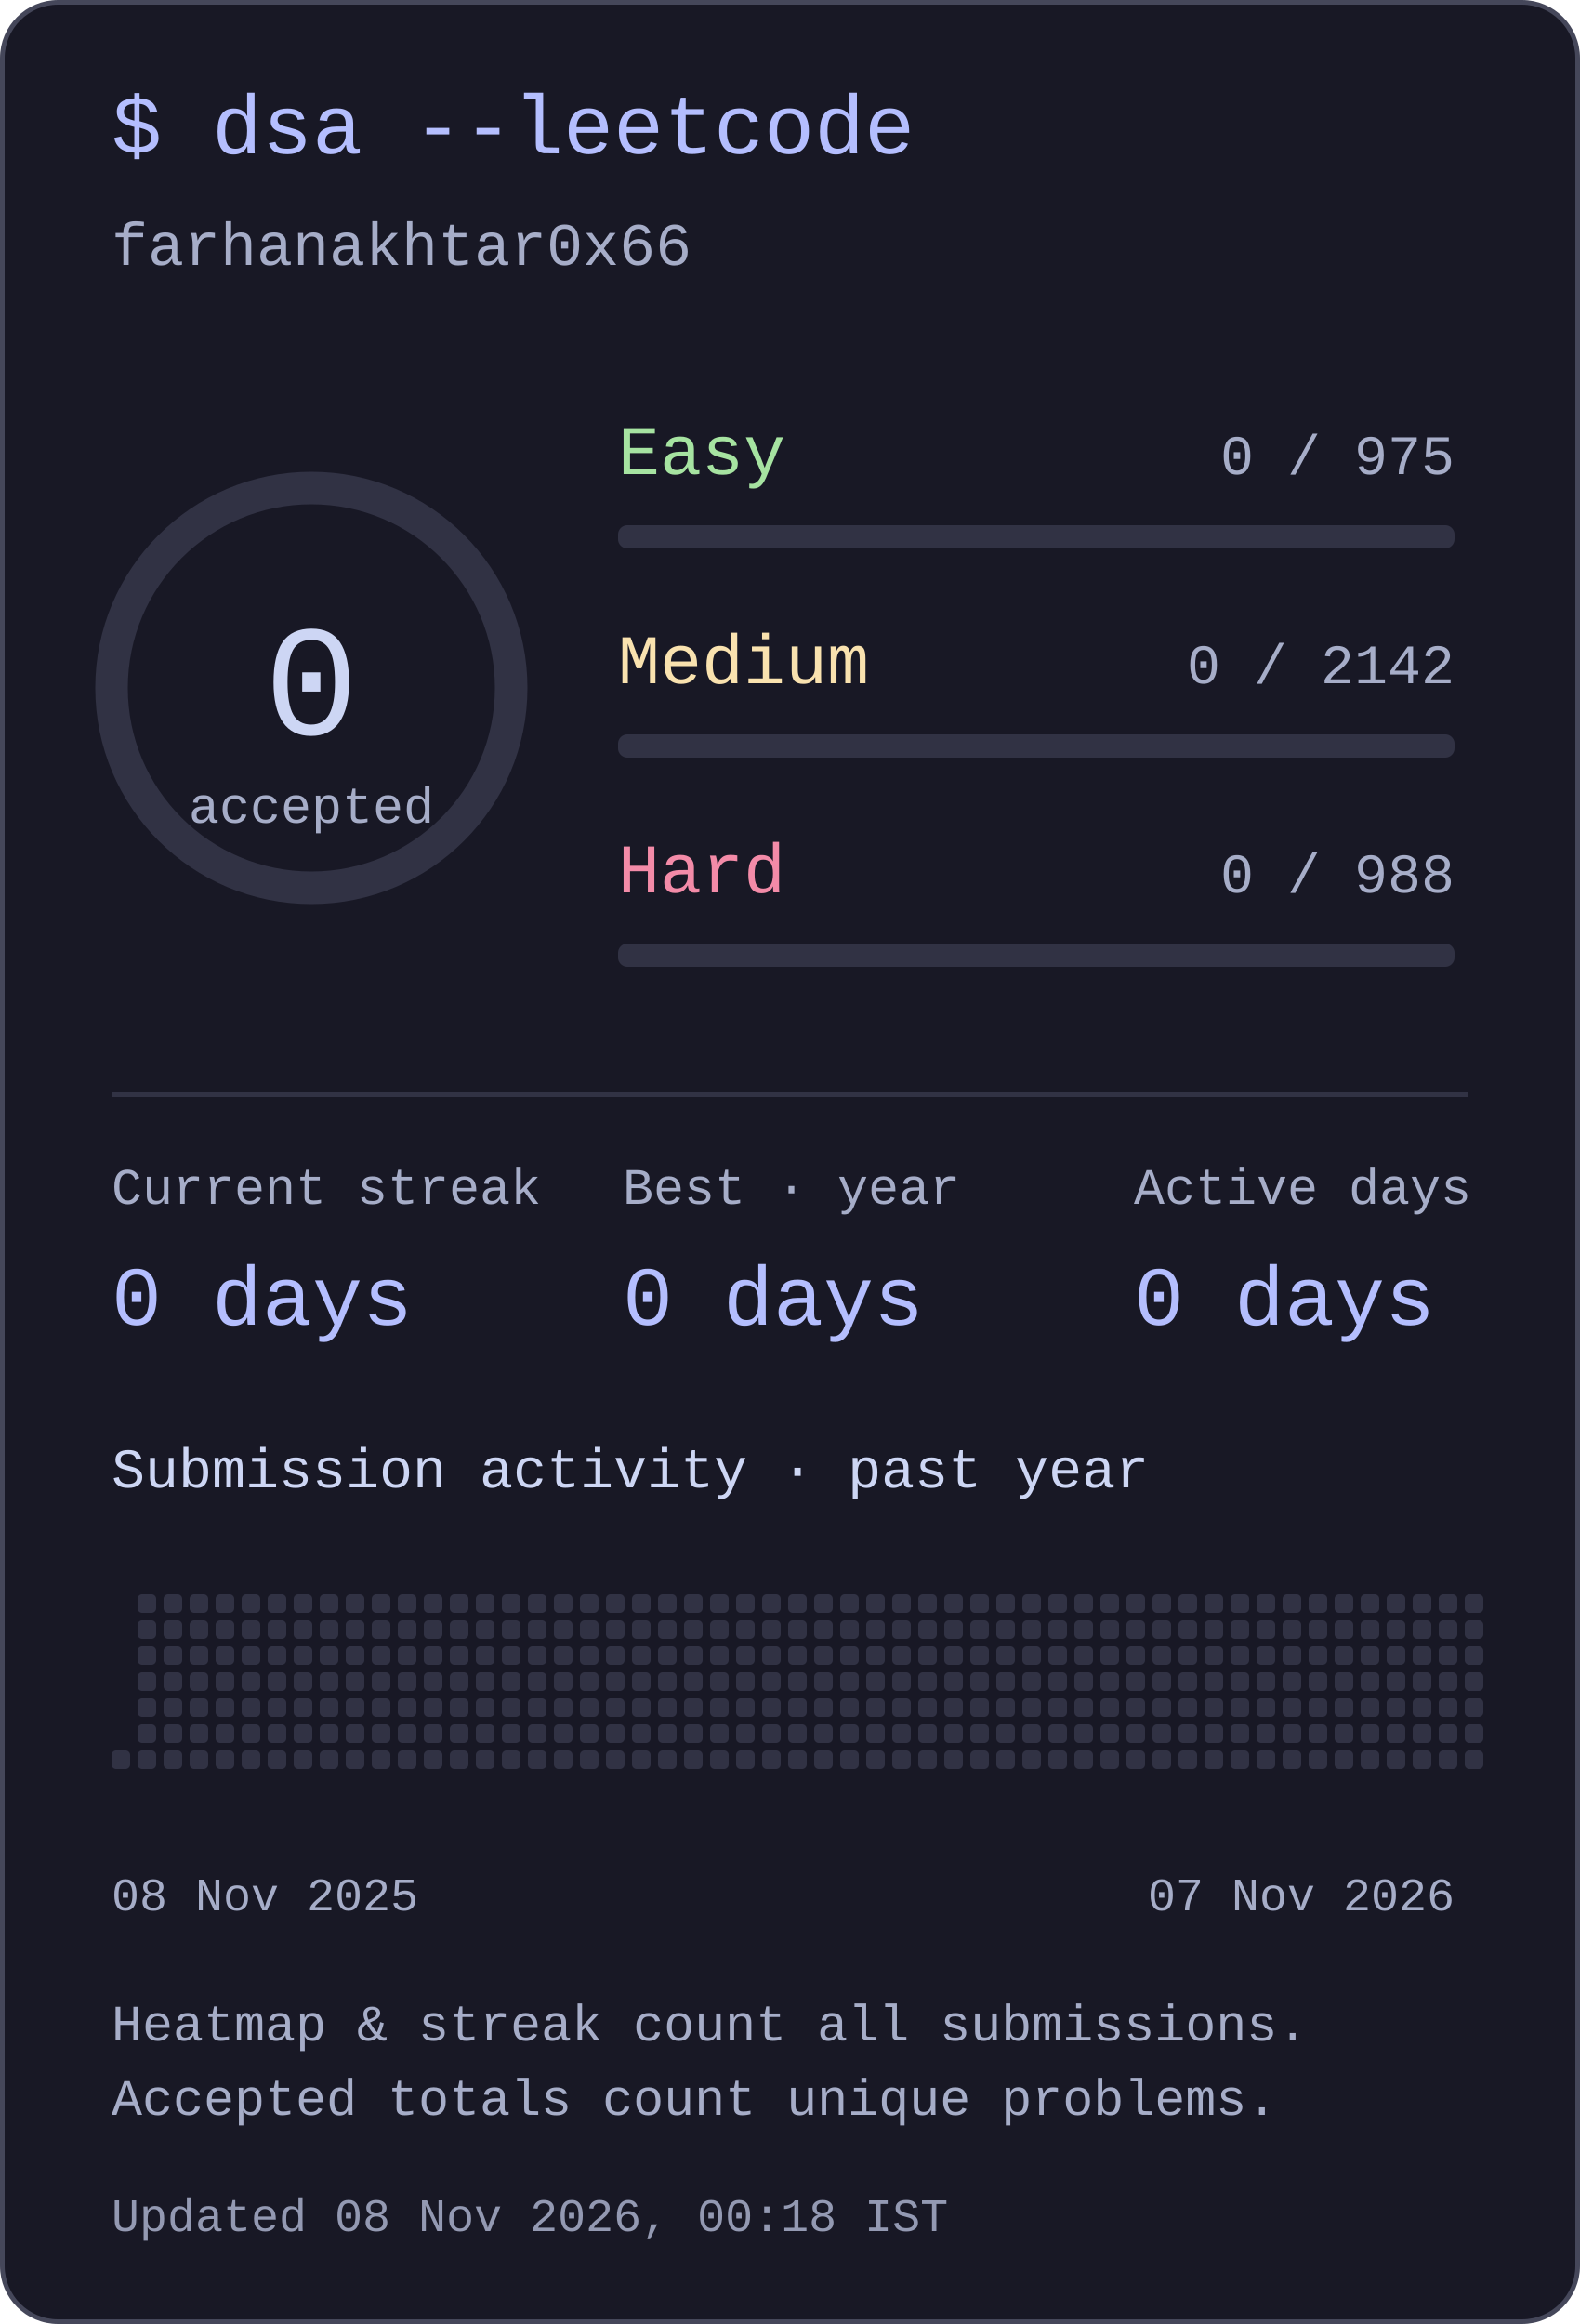
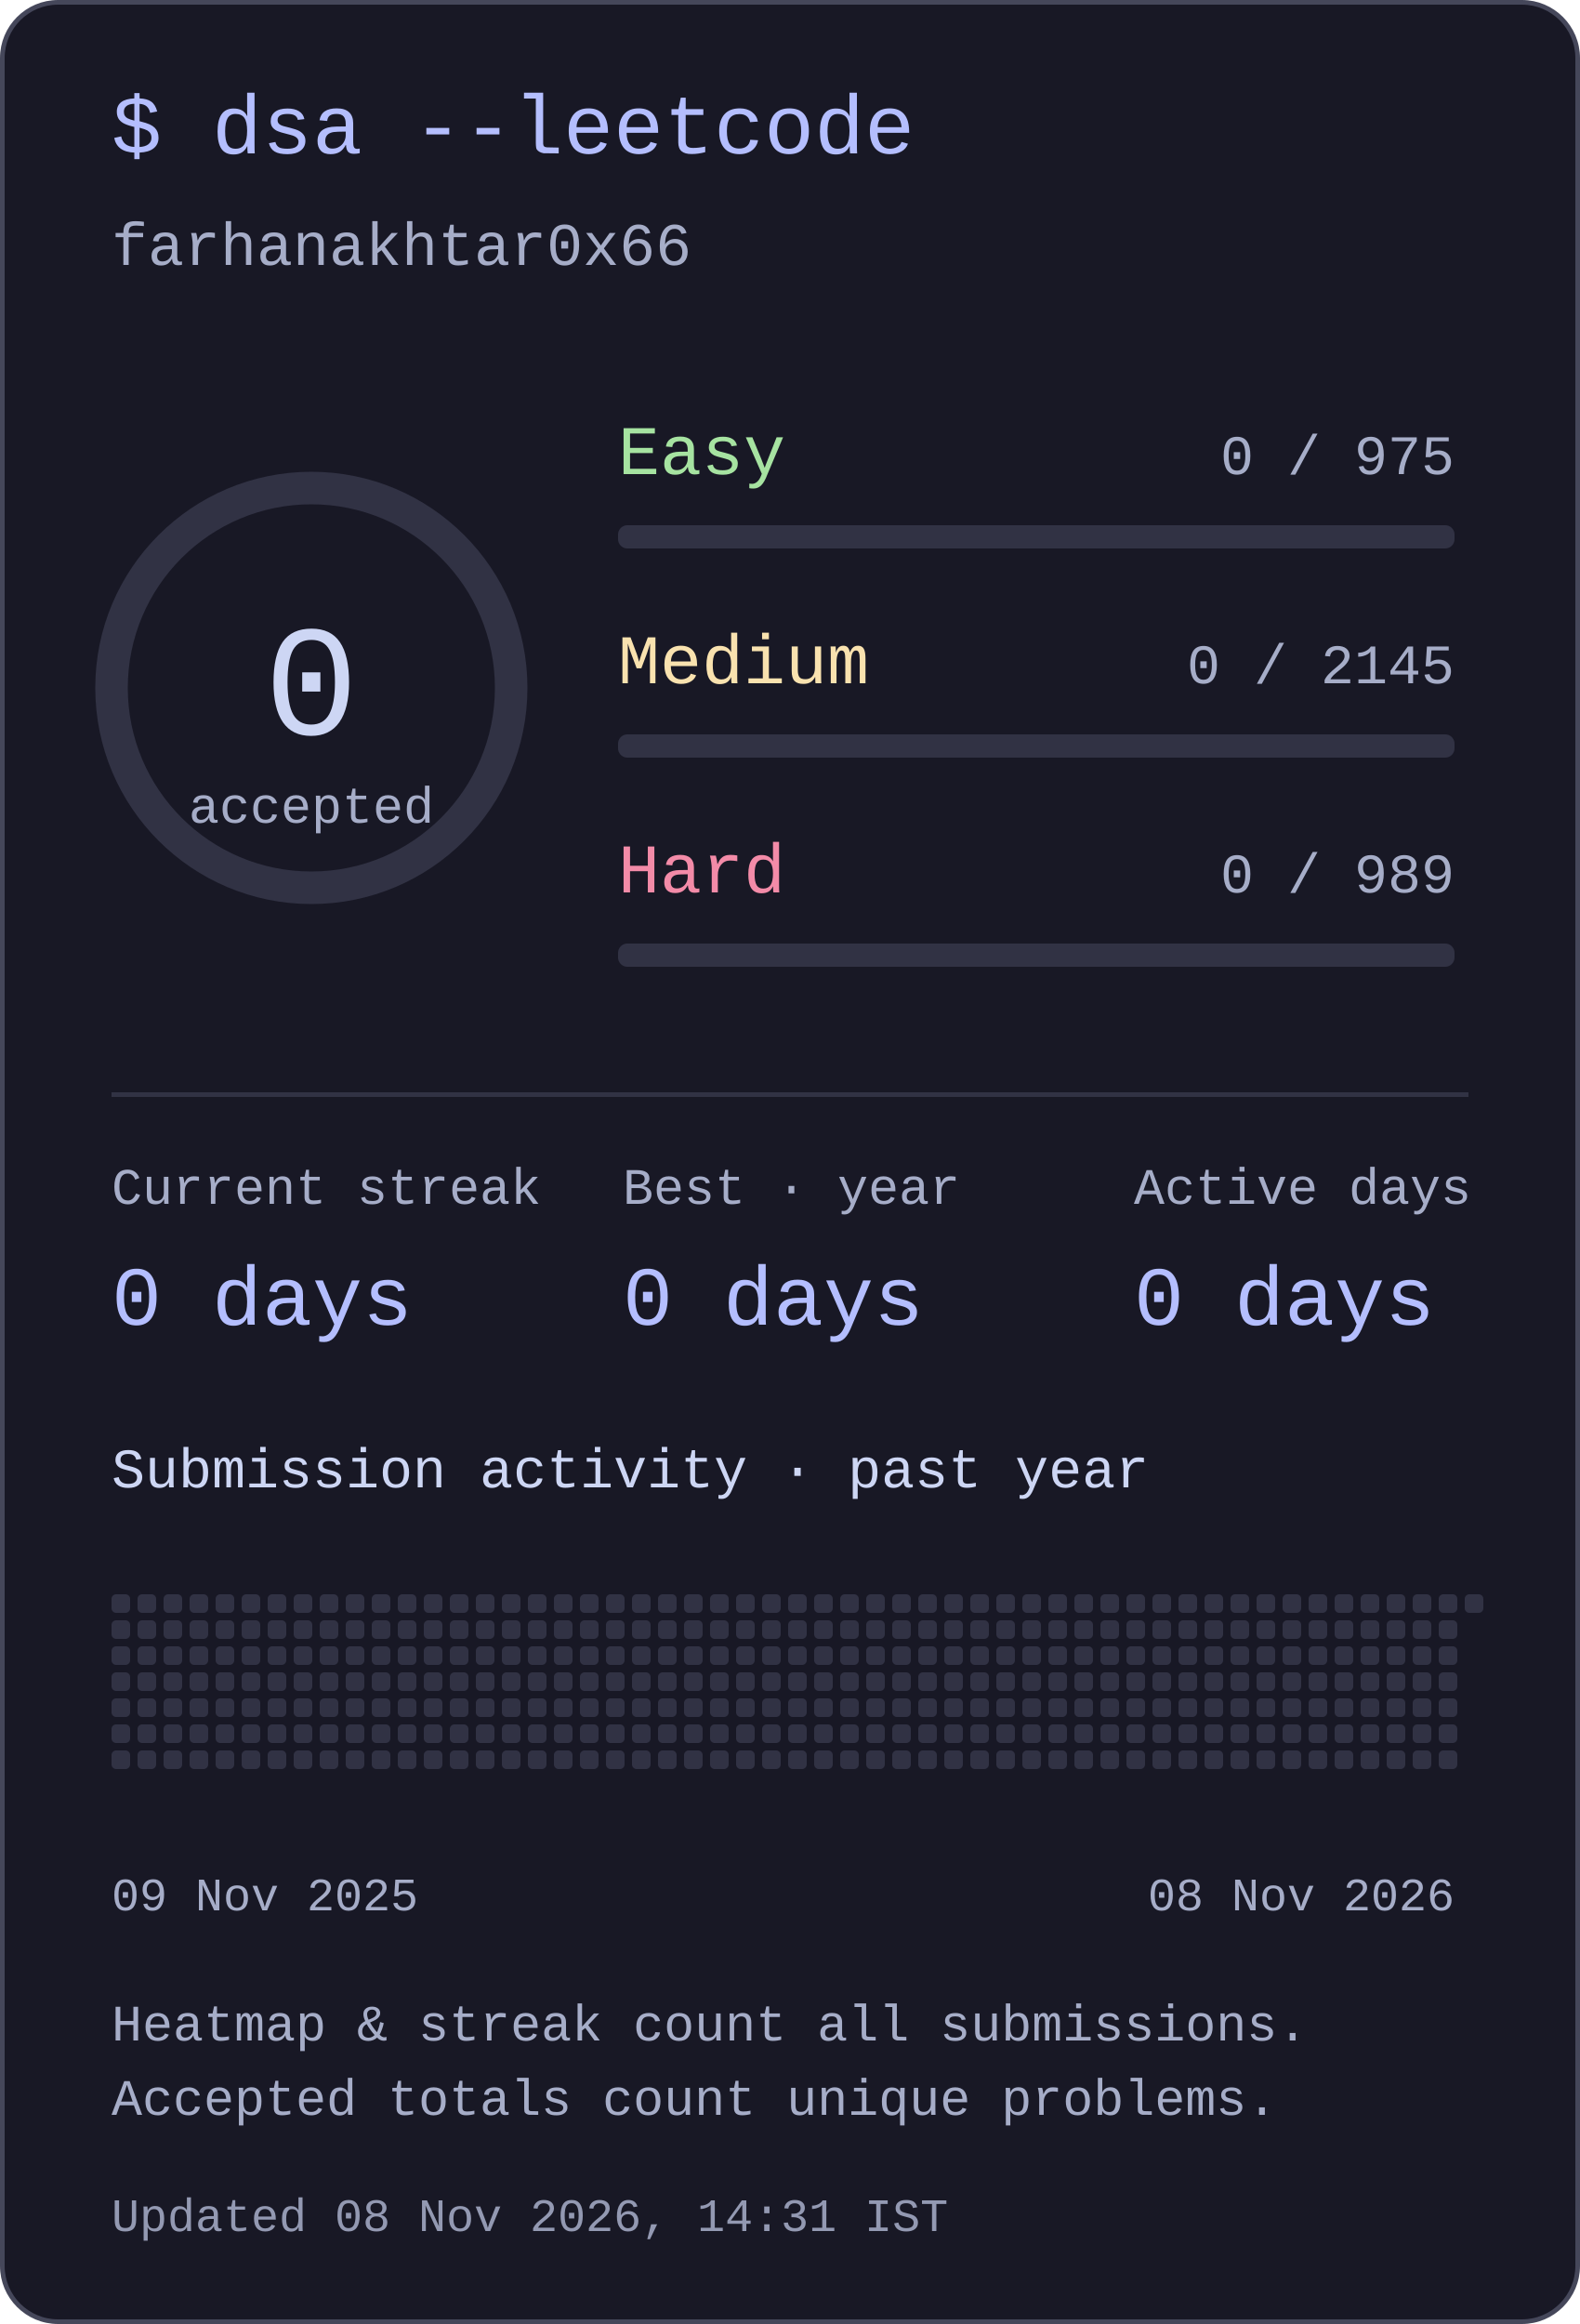
<svg xmlns="http://www.w3.org/2000/svg" width="340" height="500" viewBox="0 0 340 500" role="img" aria-labelledby="title desc">
  <style>text{font-family:ui-monospace,"SFMono-Regular",Consolas,"Liberation Mono",monospace;fill:#cdd6f4}</style>
  <rect x=".5" y=".5" width="339" height="499" rx="12" fill="#181825" stroke="#45475a" />
  <text x="24" y="33" font-size="18" text-anchor="start" style="fill:#b4befe">$ dsa --leetcode</text>
  <text x="24" y="57" font-size="13" text-anchor="start" style="fill:#a6adc8">farhanakhtar0x66</text>
  <circle cx="67" cy="148" r="43" fill="none" stroke="#313244" stroke-width="7" />
  <text x="67" y="158" font-size="34" text-anchor="middle" style="fill:#cdd6f4">0</text>
  <text x="67" y="177" font-size="11" text-anchor="middle" style="fill:#a6adc8">accepted</text>
  <text x="133" y="102" font-size="15" text-anchor="start" style="fill:#a6e3a1">Easy</text>
  <text x="313" y="102" font-size="12" text-anchor="end" style="fill:#a6adc8">0 / 975</text>
  <rect x="133" y="113" width="180" height="5" rx="2" fill="#313244" />
  <text x="133" y="147" font-size="15" text-anchor="start" style="fill:#f9e2af">Medium</text>
-   <text x="313" y="147" font-size="12" text-anchor="end" style="fill:#a6adc8">0 / 2142</text>
+   <text x="313" y="147" font-size="12" text-anchor="end" style="fill:#a6adc8">0 / 2145</text>
  <rect x="133" y="158" width="180" height="5" rx="2" fill="#313244" />
  <text x="133" y="192" font-size="15" text-anchor="start" style="fill:#f38ba8">Hard</text>
-   <text x="313" y="192" font-size="12" text-anchor="end" style="fill:#a6adc8">0 / 988</text>
+   <text x="313" y="192" font-size="12" text-anchor="end" style="fill:#a6adc8">0 / 989</text>
  <rect x="133" y="203" width="180" height="5" rx="2" fill="#313244" />
  <rect x="24" y="235" width="292" height="1" rx="0" fill="#313244" />
  <text x="24" y="259" font-size="11" text-anchor="start" style="fill:#a6adc8">Current streak</text>
  <text x="24" y="285" font-size="18" text-anchor="start" style="fill:#b4befe">0 days</text>
  <text x="134" y="259" font-size="11" text-anchor="start" style="fill:#a6adc8">Best · year</text>
  <text x="134" y="285" font-size="18" text-anchor="start" style="fill:#b4befe">0 days</text>
  <text x="244" y="259" font-size="11" text-anchor="start" style="fill:#a6adc8">Active days</text>
  <text x="244" y="285" font-size="18" text-anchor="start" style="fill:#b4befe">0 days</text>
  <text x="24" y="320" font-size="12" text-anchor="start" style="fill:#cdd6f4">Submission activity · past year</text>
+   <rect x="24" y="343" width="4" height="4" rx="1" fill="#313244" />
+   <rect x="24" y="348.6" width="4" height="4" rx="1" fill="#313244" />
+   <rect x="24" y="354.2" width="4" height="4" rx="1" fill="#313244" />
+   <rect x="24" y="359.8" width="4" height="4" rx="1" fill="#313244" />
+   <rect x="24" y="365.4" width="4" height="4" rx="1" fill="#313244" />
+   <rect x="24" y="371" width="4" height="4" rx="1" fill="#313244" />
  <rect x="24" y="376.6" width="4" height="4" rx="1" fill="#313244" />
  <rect x="29.6" y="343" width="4" height="4" rx="1" fill="#313244" />
  <rect x="29.6" y="348.6" width="4" height="4" rx="1" fill="#313244" />
  <rect x="29.6" y="354.2" width="4" height="4" rx="1" fill="#313244" />
  <rect x="29.6" y="359.8" width="4" height="4" rx="1" fill="#313244" />
  <rect x="29.6" y="365.4" width="4" height="4" rx="1" fill="#313244" />
  <rect x="29.6" y="371" width="4" height="4" rx="1" fill="#313244" />
  <rect x="29.6" y="376.6" width="4" height="4" rx="1" fill="#313244" />
  <rect x="35.2" y="343" width="4" height="4" rx="1" fill="#313244" />
  <rect x="35.2" y="348.6" width="4" height="4" rx="1" fill="#313244" />
  <rect x="35.2" y="354.2" width="4" height="4" rx="1" fill="#313244" />
  <rect x="35.2" y="359.8" width="4" height="4" rx="1" fill="#313244" />
  <rect x="35.2" y="365.4" width="4" height="4" rx="1" fill="#313244" />
  <rect x="35.2" y="371" width="4" height="4" rx="1" fill="#313244" />
  <rect x="35.2" y="376.6" width="4" height="4" rx="1" fill="#313244" />
  <rect x="40.8" y="343" width="4" height="4" rx="1" fill="#313244" />
  <rect x="40.8" y="348.6" width="4" height="4" rx="1" fill="#313244" />
  <rect x="40.8" y="354.2" width="4" height="4" rx="1" fill="#313244" />
  <rect x="40.8" y="359.8" width="4" height="4" rx="1" fill="#313244" />
  <rect x="40.8" y="365.4" width="4" height="4" rx="1" fill="#313244" />
  <rect x="40.8" y="371" width="4" height="4" rx="1" fill="#313244" />
  <rect x="40.8" y="376.6" width="4" height="4" rx="1" fill="#313244" />
  <rect x="46.4" y="343" width="4" height="4" rx="1" fill="#313244" />
  <rect x="46.4" y="348.6" width="4" height="4" rx="1" fill="#313244" />
  <rect x="46.4" y="354.2" width="4" height="4" rx="1" fill="#313244" />
  <rect x="46.4" y="359.8" width="4" height="4" rx="1" fill="#313244" />
  <rect x="46.4" y="365.4" width="4" height="4" rx="1" fill="#313244" />
  <rect x="46.4" y="371" width="4" height="4" rx="1" fill="#313244" />
  <rect x="46.4" y="376.6" width="4" height="4" rx="1" fill="#313244" />
  <rect x="52" y="343" width="4" height="4" rx="1" fill="#313244" />
  <rect x="52" y="348.6" width="4" height="4" rx="1" fill="#313244" />
  <rect x="52" y="354.2" width="4" height="4" rx="1" fill="#313244" />
  <rect x="52" y="359.8" width="4" height="4" rx="1" fill="#313244" />
  <rect x="52" y="365.4" width="4" height="4" rx="1" fill="#313244" />
  <rect x="52" y="371" width="4" height="4" rx="1" fill="#313244" />
  <rect x="52" y="376.6" width="4" height="4" rx="1" fill="#313244" />
  <rect x="57.6" y="343" width="4" height="4" rx="1" fill="#313244" />
  <rect x="57.6" y="348.6" width="4" height="4" rx="1" fill="#313244" />
  <rect x="57.6" y="354.2" width="4" height="4" rx="1" fill="#313244" />
  <rect x="57.6" y="359.8" width="4" height="4" rx="1" fill="#313244" />
  <rect x="57.6" y="365.4" width="4" height="4" rx="1" fill="#313244" />
  <rect x="57.6" y="371" width="4" height="4" rx="1" fill="#313244" />
  <rect x="57.6" y="376.6" width="4" height="4" rx="1" fill="#313244" />
  <rect x="63.2" y="343" width="4" height="4" rx="1" fill="#313244" />
  <rect x="63.2" y="348.6" width="4" height="4" rx="1" fill="#313244" />
  <rect x="63.2" y="354.2" width="4" height="4" rx="1" fill="#313244" />
  <rect x="63.2" y="359.8" width="4" height="4" rx="1" fill="#313244" />
  <rect x="63.2" y="365.4" width="4" height="4" rx="1" fill="#313244" />
  <rect x="63.2" y="371" width="4" height="4" rx="1" fill="#313244" />
  <rect x="63.2" y="376.6" width="4" height="4" rx="1" fill="#313244" />
  <rect x="68.8" y="343" width="4" height="4" rx="1" fill="#313244" />
  <rect x="68.8" y="348.6" width="4" height="4" rx="1" fill="#313244" />
  <rect x="68.8" y="354.2" width="4" height="4" rx="1" fill="#313244" />
  <rect x="68.8" y="359.8" width="4" height="4" rx="1" fill="#313244" />
  <rect x="68.8" y="365.4" width="4" height="4" rx="1" fill="#313244" />
  <rect x="68.8" y="371" width="4" height="4" rx="1" fill="#313244" />
  <rect x="68.8" y="376.6" width="4" height="4" rx="1" fill="#313244" />
  <rect x="74.4" y="343" width="4" height="4" rx="1" fill="#313244" />
  <rect x="74.4" y="348.6" width="4" height="4" rx="1" fill="#313244" />
  <rect x="74.4" y="354.2" width="4" height="4" rx="1" fill="#313244" />
  <rect x="74.4" y="359.8" width="4" height="4" rx="1" fill="#313244" />
  <rect x="74.4" y="365.4" width="4" height="4" rx="1" fill="#313244" />
  <rect x="74.4" y="371" width="4" height="4" rx="1" fill="#313244" />
  <rect x="74.4" y="376.6" width="4" height="4" rx="1" fill="#313244" />
  <rect x="80" y="343" width="4" height="4" rx="1" fill="#313244" />
  <rect x="80" y="348.6" width="4" height="4" rx="1" fill="#313244" />
  <rect x="80" y="354.2" width="4" height="4" rx="1" fill="#313244" />
  <rect x="80" y="359.8" width="4" height="4" rx="1" fill="#313244" />
  <rect x="80" y="365.4" width="4" height="4" rx="1" fill="#313244" />
  <rect x="80" y="371" width="4" height="4" rx="1" fill="#313244" />
  <rect x="80" y="376.6" width="4" height="4" rx="1" fill="#313244" />
  <rect x="85.6" y="343" width="4" height="4" rx="1" fill="#313244" />
  <rect x="85.6" y="348.6" width="4" height="4" rx="1" fill="#313244" />
  <rect x="85.6" y="354.2" width="4" height="4" rx="1" fill="#313244" />
  <rect x="85.6" y="359.8" width="4" height="4" rx="1" fill="#313244" />
  <rect x="85.6" y="365.4" width="4" height="4" rx="1" fill="#313244" />
  <rect x="85.6" y="371" width="4" height="4" rx="1" fill="#313244" />
  <rect x="85.6" y="376.6" width="4" height="4" rx="1" fill="#313244" />
  <rect x="91.2" y="343" width="4" height="4" rx="1" fill="#313244" />
  <rect x="91.2" y="348.6" width="4" height="4" rx="1" fill="#313244" />
  <rect x="91.2" y="354.2" width="4" height="4" rx="1" fill="#313244" />
  <rect x="91.2" y="359.8" width="4" height="4" rx="1" fill="#313244" />
  <rect x="91.2" y="365.4" width="4" height="4" rx="1" fill="#313244" />
  <rect x="91.2" y="371" width="4" height="4" rx="1" fill="#313244" />
  <rect x="91.2" y="376.6" width="4" height="4" rx="1" fill="#313244" />
  <rect x="96.8" y="343" width="4" height="4" rx="1" fill="#313244" />
  <rect x="96.8" y="348.6" width="4" height="4" rx="1" fill="#313244" />
  <rect x="96.8" y="354.2" width="4" height="4" rx="1" fill="#313244" />
  <rect x="96.8" y="359.8" width="4" height="4" rx="1" fill="#313244" />
  <rect x="96.8" y="365.4" width="4" height="4" rx="1" fill="#313244" />
  <rect x="96.8" y="371" width="4" height="4" rx="1" fill="#313244" />
  <rect x="96.8" y="376.6" width="4" height="4" rx="1" fill="#313244" />
  <rect x="102.4" y="343" width="4" height="4" rx="1" fill="#313244" />
  <rect x="102.4" y="348.6" width="4" height="4" rx="1" fill="#313244" />
  <rect x="102.4" y="354.2" width="4" height="4" rx="1" fill="#313244" />
  <rect x="102.4" y="359.8" width="4" height="4" rx="1" fill="#313244" />
  <rect x="102.4" y="365.4" width="4" height="4" rx="1" fill="#313244" />
  <rect x="102.4" y="371" width="4" height="4" rx="1" fill="#313244" />
  <rect x="102.4" y="376.6" width="4" height="4" rx="1" fill="#313244" />
  <rect x="108" y="343" width="4" height="4" rx="1" fill="#313244" />
  <rect x="108" y="348.6" width="4" height="4" rx="1" fill="#313244" />
  <rect x="108" y="354.2" width="4" height="4" rx="1" fill="#313244" />
  <rect x="108" y="359.8" width="4" height="4" rx="1" fill="#313244" />
  <rect x="108" y="365.4" width="4" height="4" rx="1" fill="#313244" />
  <rect x="108" y="371" width="4" height="4" rx="1" fill="#313244" />
  <rect x="108" y="376.6" width="4" height="4" rx="1" fill="#313244" />
  <rect x="113.6" y="343" width="4" height="4" rx="1" fill="#313244" />
  <rect x="113.6" y="348.6" width="4" height="4" rx="1" fill="#313244" />
  <rect x="113.6" y="354.2" width="4" height="4" rx="1" fill="#313244" />
  <rect x="113.6" y="359.8" width="4" height="4" rx="1" fill="#313244" />
  <rect x="113.6" y="365.4" width="4" height="4" rx="1" fill="#313244" />
  <rect x="113.6" y="371" width="4" height="4" rx="1" fill="#313244" />
  <rect x="113.6" y="376.6" width="4" height="4" rx="1" fill="#313244" />
  <rect x="119.2" y="343" width="4" height="4" rx="1" fill="#313244" />
  <rect x="119.2" y="348.6" width="4" height="4" rx="1" fill="#313244" />
  <rect x="119.2" y="354.2" width="4" height="4" rx="1" fill="#313244" />
  <rect x="119.2" y="359.8" width="4" height="4" rx="1" fill="#313244" />
  <rect x="119.2" y="365.4" width="4" height="4" rx="1" fill="#313244" />
  <rect x="119.2" y="371" width="4" height="4" rx="1" fill="#313244" />
  <rect x="119.2" y="376.6" width="4" height="4" rx="1" fill="#313244" />
  <rect x="124.8" y="343" width="4" height="4" rx="1" fill="#313244" />
  <rect x="124.8" y="348.6" width="4" height="4" rx="1" fill="#313244" />
  <rect x="124.8" y="354.2" width="4" height="4" rx="1" fill="#313244" />
  <rect x="124.8" y="359.8" width="4" height="4" rx="1" fill="#313244" />
  <rect x="124.8" y="365.4" width="4" height="4" rx="1" fill="#313244" />
  <rect x="124.8" y="371" width="4" height="4" rx="1" fill="#313244" />
  <rect x="124.8" y="376.6" width="4" height="4" rx="1" fill="#313244" />
  <rect x="130.4" y="343" width="4" height="4" rx="1" fill="#313244" />
  <rect x="130.4" y="348.6" width="4" height="4" rx="1" fill="#313244" />
  <rect x="130.4" y="354.2" width="4" height="4" rx="1" fill="#313244" />
  <rect x="130.4" y="359.8" width="4" height="4" rx="1" fill="#313244" />
  <rect x="130.4" y="365.4" width="4" height="4" rx="1" fill="#313244" />
  <rect x="130.4" y="371" width="4" height="4" rx="1" fill="#313244" />
  <rect x="130.4" y="376.6" width="4" height="4" rx="1" fill="#313244" />
  <rect x="136" y="343" width="4" height="4" rx="1" fill="#313244" />
  <rect x="136" y="348.6" width="4" height="4" rx="1" fill="#313244" />
  <rect x="136" y="354.2" width="4" height="4" rx="1" fill="#313244" />
  <rect x="136" y="359.8" width="4" height="4" rx="1" fill="#313244" />
  <rect x="136" y="365.4" width="4" height="4" rx="1" fill="#313244" />
  <rect x="136" y="371" width="4" height="4" rx="1" fill="#313244" />
  <rect x="136" y="376.6" width="4" height="4" rx="1" fill="#313244" />
  <rect x="141.6" y="343" width="4" height="4" rx="1" fill="#313244" />
  <rect x="141.6" y="348.6" width="4" height="4" rx="1" fill="#313244" />
  <rect x="141.6" y="354.2" width="4" height="4" rx="1" fill="#313244" />
  <rect x="141.6" y="359.8" width="4" height="4" rx="1" fill="#313244" />
  <rect x="141.6" y="365.4" width="4" height="4" rx="1" fill="#313244" />
  <rect x="141.6" y="371" width="4" height="4" rx="1" fill="#313244" />
  <rect x="141.6" y="376.6" width="4" height="4" rx="1" fill="#313244" />
  <rect x="147.2" y="343" width="4" height="4" rx="1" fill="#313244" />
  <rect x="147.2" y="348.6" width="4" height="4" rx="1" fill="#313244" />
  <rect x="147.2" y="354.2" width="4" height="4" rx="1" fill="#313244" />
  <rect x="147.2" y="359.8" width="4" height="4" rx="1" fill="#313244" />
  <rect x="147.2" y="365.4" width="4" height="4" rx="1" fill="#313244" />
  <rect x="147.2" y="371" width="4" height="4" rx="1" fill="#313244" />
  <rect x="147.2" y="376.6" width="4" height="4" rx="1" fill="#313244" />
  <rect x="152.8" y="343" width="4" height="4" rx="1" fill="#313244" />
  <rect x="152.8" y="348.6" width="4" height="4" rx="1" fill="#313244" />
  <rect x="152.8" y="354.2" width="4" height="4" rx="1" fill="#313244" />
  <rect x="152.8" y="359.8" width="4" height="4" rx="1" fill="#313244" />
  <rect x="152.8" y="365.4" width="4" height="4" rx="1" fill="#313244" />
  <rect x="152.8" y="371" width="4" height="4" rx="1" fill="#313244" />
  <rect x="152.8" y="376.6" width="4" height="4" rx="1" fill="#313244" />
  <rect x="158.4" y="343" width="4" height="4" rx="1" fill="#313244" />
  <rect x="158.4" y="348.6" width="4" height="4" rx="1" fill="#313244" />
  <rect x="158.4" y="354.2" width="4" height="4" rx="1" fill="#313244" />
  <rect x="158.4" y="359.8" width="4" height="4" rx="1" fill="#313244" />
  <rect x="158.4" y="365.4" width="4" height="4" rx="1" fill="#313244" />
  <rect x="158.4" y="371" width="4" height="4" rx="1" fill="#313244" />
  <rect x="158.4" y="376.6" width="4" height="4" rx="1" fill="#313244" />
  <rect x="164" y="343" width="4" height="4" rx="1" fill="#313244" />
  <rect x="164" y="348.6" width="4" height="4" rx="1" fill="#313244" />
  <rect x="164" y="354.2" width="4" height="4" rx="1" fill="#313244" />
  <rect x="164" y="359.8" width="4" height="4" rx="1" fill="#313244" />
  <rect x="164" y="365.4" width="4" height="4" rx="1" fill="#313244" />
  <rect x="164" y="371" width="4" height="4" rx="1" fill="#313244" />
  <rect x="164" y="376.6" width="4" height="4" rx="1" fill="#313244" />
  <rect x="169.6" y="343" width="4" height="4" rx="1" fill="#313244" />
  <rect x="169.6" y="348.6" width="4" height="4" rx="1" fill="#313244" />
  <rect x="169.6" y="354.2" width="4" height="4" rx="1" fill="#313244" />
  <rect x="169.6" y="359.8" width="4" height="4" rx="1" fill="#313244" />
  <rect x="169.6" y="365.4" width="4" height="4" rx="1" fill="#313244" />
  <rect x="169.6" y="371" width="4" height="4" rx="1" fill="#313244" />
  <rect x="169.6" y="376.6" width="4" height="4" rx="1" fill="#313244" />
  <rect x="175.2" y="343" width="4" height="4" rx="1" fill="#313244" />
  <rect x="175.2" y="348.6" width="4" height="4" rx="1" fill="#313244" />
  <rect x="175.2" y="354.2" width="4" height="4" rx="1" fill="#313244" />
  <rect x="175.2" y="359.8" width="4" height="4" rx="1" fill="#313244" />
  <rect x="175.2" y="365.4" width="4" height="4" rx="1" fill="#313244" />
  <rect x="175.2" y="371" width="4" height="4" rx="1" fill="#313244" />
  <rect x="175.2" y="376.6" width="4" height="4" rx="1" fill="#313244" />
  <rect x="180.8" y="343" width="4" height="4" rx="1" fill="#313244" />
  <rect x="180.8" y="348.6" width="4" height="4" rx="1" fill="#313244" />
  <rect x="180.8" y="354.2" width="4" height="4" rx="1" fill="#313244" />
  <rect x="180.8" y="359.8" width="4" height="4" rx="1" fill="#313244" />
  <rect x="180.8" y="365.4" width="4" height="4" rx="1" fill="#313244" />
  <rect x="180.8" y="371" width="4" height="4" rx="1" fill="#313244" />
  <rect x="180.8" y="376.6" width="4" height="4" rx="1" fill="#313244" />
  <rect x="186.4" y="343" width="4" height="4" rx="1" fill="#313244" />
  <rect x="186.4" y="348.6" width="4" height="4" rx="1" fill="#313244" />
  <rect x="186.4" y="354.2" width="4" height="4" rx="1" fill="#313244" />
  <rect x="186.4" y="359.8" width="4" height="4" rx="1" fill="#313244" />
  <rect x="186.4" y="365.4" width="4" height="4" rx="1" fill="#313244" />
  <rect x="186.4" y="371" width="4" height="4" rx="1" fill="#313244" />
  <rect x="186.4" y="376.6" width="4" height="4" rx="1" fill="#313244" />
  <rect x="192" y="343" width="4" height="4" rx="1" fill="#313244" />
  <rect x="192" y="348.6" width="4" height="4" rx="1" fill="#313244" />
  <rect x="192" y="354.2" width="4" height="4" rx="1" fill="#313244" />
  <rect x="192" y="359.8" width="4" height="4" rx="1" fill="#313244" />
  <rect x="192" y="365.4" width="4" height="4" rx="1" fill="#313244" />
  <rect x="192" y="371" width="4" height="4" rx="1" fill="#313244" />
  <rect x="192" y="376.6" width="4" height="4" rx="1" fill="#313244" />
  <rect x="197.6" y="343" width="4" height="4" rx="1" fill="#313244" />
  <rect x="197.6" y="348.6" width="4" height="4" rx="1" fill="#313244" />
  <rect x="197.6" y="354.2" width="4" height="4" rx="1" fill="#313244" />
  <rect x="197.6" y="359.8" width="4" height="4" rx="1" fill="#313244" />
  <rect x="197.6" y="365.4" width="4" height="4" rx="1" fill="#313244" />
  <rect x="197.6" y="371" width="4" height="4" rx="1" fill="#313244" />
  <rect x="197.6" y="376.6" width="4" height="4" rx="1" fill="#313244" />
  <rect x="203.2" y="343" width="4" height="4" rx="1" fill="#313244" />
  <rect x="203.2" y="348.6" width="4" height="4" rx="1" fill="#313244" />
  <rect x="203.2" y="354.2" width="4" height="4" rx="1" fill="#313244" />
  <rect x="203.2" y="359.8" width="4" height="4" rx="1" fill="#313244" />
  <rect x="203.2" y="365.4" width="4" height="4" rx="1" fill="#313244" />
  <rect x="203.2" y="371" width="4" height="4" rx="1" fill="#313244" />
  <rect x="203.2" y="376.6" width="4" height="4" rx="1" fill="#313244" />
  <rect x="208.8" y="343" width="4" height="4" rx="1" fill="#313244" />
  <rect x="208.8" y="348.6" width="4" height="4" rx="1" fill="#313244" />
  <rect x="208.8" y="354.2" width="4" height="4" rx="1" fill="#313244" />
  <rect x="208.8" y="359.8" width="4" height="4" rx="1" fill="#313244" />
  <rect x="208.8" y="365.4" width="4" height="4" rx="1" fill="#313244" />
  <rect x="208.8" y="371" width="4" height="4" rx="1" fill="#313244" />
  <rect x="208.8" y="376.6" width="4" height="4" rx="1" fill="#313244" />
  <rect x="214.4" y="343" width="4" height="4" rx="1" fill="#313244" />
  <rect x="214.4" y="348.6" width="4" height="4" rx="1" fill="#313244" />
  <rect x="214.4" y="354.2" width="4" height="4" rx="1" fill="#313244" />
  <rect x="214.4" y="359.8" width="4" height="4" rx="1" fill="#313244" />
  <rect x="214.4" y="365.4" width="4" height="4" rx="1" fill="#313244" />
  <rect x="214.4" y="371" width="4" height="4" rx="1" fill="#313244" />
  <rect x="214.4" y="376.6" width="4" height="4" rx="1" fill="#313244" />
  <rect x="220" y="343" width="4" height="4" rx="1" fill="#313244" />
  <rect x="220" y="348.6" width="4" height="4" rx="1" fill="#313244" />
  <rect x="220" y="354.2" width="4" height="4" rx="1" fill="#313244" />
  <rect x="220" y="359.8" width="4" height="4" rx="1" fill="#313244" />
  <rect x="220" y="365.4" width="4" height="4" rx="1" fill="#313244" />
  <rect x="220" y="371" width="4" height="4" rx="1" fill="#313244" />
  <rect x="220" y="376.6" width="4" height="4" rx="1" fill="#313244" />
  <rect x="225.6" y="343" width="4" height="4" rx="1" fill="#313244" />
  <rect x="225.6" y="348.6" width="4" height="4" rx="1" fill="#313244" />
  <rect x="225.6" y="354.2" width="4" height="4" rx="1" fill="#313244" />
  <rect x="225.6" y="359.8" width="4" height="4" rx="1" fill="#313244" />
  <rect x="225.6" y="365.4" width="4" height="4" rx="1" fill="#313244" />
  <rect x="225.6" y="371" width="4" height="4" rx="1" fill="#313244" />
  <rect x="225.6" y="376.6" width="4" height="4" rx="1" fill="#313244" />
  <rect x="231.2" y="343" width="4" height="4" rx="1" fill="#313244" />
  <rect x="231.2" y="348.6" width="4" height="4" rx="1" fill="#313244" />
  <rect x="231.2" y="354.2" width="4" height="4" rx="1" fill="#313244" />
  <rect x="231.2" y="359.8" width="4" height="4" rx="1" fill="#313244" />
  <rect x="231.2" y="365.4" width="4" height="4" rx="1" fill="#313244" />
  <rect x="231.2" y="371" width="4" height="4" rx="1" fill="#313244" />
  <rect x="231.2" y="376.6" width="4" height="4" rx="1" fill="#313244" />
  <rect x="236.8" y="343" width="4" height="4" rx="1" fill="#313244" />
  <rect x="236.8" y="348.6" width="4" height="4" rx="1" fill="#313244" />
  <rect x="236.8" y="354.2" width="4" height="4" rx="1" fill="#313244" />
  <rect x="236.8" y="359.8" width="4" height="4" rx="1" fill="#313244" />
  <rect x="236.8" y="365.4" width="4" height="4" rx="1" fill="#313244" />
  <rect x="236.8" y="371" width="4" height="4" rx="1" fill="#313244" />
  <rect x="236.8" y="376.6" width="4" height="4" rx="1" fill="#313244" />
  <rect x="242.4" y="343" width="4" height="4" rx="1" fill="#313244" />
  <rect x="242.4" y="348.6" width="4" height="4" rx="1" fill="#313244" />
  <rect x="242.4" y="354.2" width="4" height="4" rx="1" fill="#313244" />
  <rect x="242.4" y="359.8" width="4" height="4" rx="1" fill="#313244" />
  <rect x="242.4" y="365.4" width="4" height="4" rx="1" fill="#313244" />
  <rect x="242.4" y="371" width="4" height="4" rx="1" fill="#313244" />
  <rect x="242.4" y="376.6" width="4" height="4" rx="1" fill="#313244" />
  <rect x="248" y="343" width="4" height="4" rx="1" fill="#313244" />
  <rect x="248" y="348.6" width="4" height="4" rx="1" fill="#313244" />
  <rect x="248" y="354.2" width="4" height="4" rx="1" fill="#313244" />
  <rect x="248" y="359.8" width="4" height="4" rx="1" fill="#313244" />
  <rect x="248" y="365.4" width="4" height="4" rx="1" fill="#313244" />
  <rect x="248" y="371" width="4" height="4" rx="1" fill="#313244" />
  <rect x="248" y="376.6" width="4" height="4" rx="1" fill="#313244" />
  <rect x="253.6" y="343" width="4" height="4" rx="1" fill="#313244" />
  <rect x="253.6" y="348.6" width="4" height="4" rx="1" fill="#313244" />
  <rect x="253.6" y="354.2" width="4" height="4" rx="1" fill="#313244" />
  <rect x="253.6" y="359.8" width="4" height="4" rx="1" fill="#313244" />
  <rect x="253.6" y="365.4" width="4" height="4" rx="1" fill="#313244" />
  <rect x="253.6" y="371" width="4" height="4" rx="1" fill="#313244" />
  <rect x="253.6" y="376.6" width="4" height="4" rx="1" fill="#313244" />
  <rect x="259.2" y="343" width="4" height="4" rx="1" fill="#313244" />
  <rect x="259.2" y="348.6" width="4" height="4" rx="1" fill="#313244" />
  <rect x="259.2" y="354.2" width="4" height="4" rx="1" fill="#313244" />
  <rect x="259.2" y="359.8" width="4" height="4" rx="1" fill="#313244" />
  <rect x="259.2" y="365.4" width="4" height="4" rx="1" fill="#313244" />
  <rect x="259.2" y="371" width="4" height="4" rx="1" fill="#313244" />
  <rect x="259.2" y="376.6" width="4" height="4" rx="1" fill="#313244" />
  <rect x="264.8" y="343" width="4" height="4" rx="1" fill="#313244" />
  <rect x="264.8" y="348.6" width="4" height="4" rx="1" fill="#313244" />
  <rect x="264.8" y="354.2" width="4" height="4" rx="1" fill="#313244" />
  <rect x="264.8" y="359.8" width="4" height="4" rx="1" fill="#313244" />
  <rect x="264.8" y="365.4" width="4" height="4" rx="1" fill="#313244" />
  <rect x="264.8" y="371" width="4" height="4" rx="1" fill="#313244" />
  <rect x="264.8" y="376.6" width="4" height="4" rx="1" fill="#313244" />
  <rect x="270.4" y="343" width="4" height="4" rx="1" fill="#313244" />
  <rect x="270.4" y="348.6" width="4" height="4" rx="1" fill="#313244" />
  <rect x="270.4" y="354.2" width="4" height="4" rx="1" fill="#313244" />
  <rect x="270.4" y="359.8" width="4" height="4" rx="1" fill="#313244" />
  <rect x="270.4" y="365.4" width="4" height="4" rx="1" fill="#313244" />
  <rect x="270.4" y="371" width="4" height="4" rx="1" fill="#313244" />
  <rect x="270.4" y="376.6" width="4" height="4" rx="1" fill="#313244" />
  <rect x="276" y="343" width="4" height="4" rx="1" fill="#313244" />
  <rect x="276" y="348.6" width="4" height="4" rx="1" fill="#313244" />
  <rect x="276" y="354.2" width="4" height="4" rx="1" fill="#313244" />
  <rect x="276" y="359.8" width="4" height="4" rx="1" fill="#313244" />
  <rect x="276" y="365.4" width="4" height="4" rx="1" fill="#313244" />
  <rect x="276" y="371" width="4" height="4" rx="1" fill="#313244" />
  <rect x="276" y="376.6" width="4" height="4" rx="1" fill="#313244" />
  <rect x="281.6" y="343" width="4" height="4" rx="1" fill="#313244" />
  <rect x="281.6" y="348.6" width="4" height="4" rx="1" fill="#313244" />
  <rect x="281.6" y="354.2" width="4" height="4" rx="1" fill="#313244" />
  <rect x="281.6" y="359.8" width="4" height="4" rx="1" fill="#313244" />
  <rect x="281.6" y="365.4" width="4" height="4" rx="1" fill="#313244" />
  <rect x="281.6" y="371" width="4" height="4" rx="1" fill="#313244" />
  <rect x="281.6" y="376.6" width="4" height="4" rx="1" fill="#313244" />
  <rect x="287.2" y="343" width="4" height="4" rx="1" fill="#313244" />
  <rect x="287.2" y="348.6" width="4" height="4" rx="1" fill="#313244" />
  <rect x="287.2" y="354.2" width="4" height="4" rx="1" fill="#313244" />
  <rect x="287.2" y="359.8" width="4" height="4" rx="1" fill="#313244" />
  <rect x="287.2" y="365.4" width="4" height="4" rx="1" fill="#313244" />
  <rect x="287.2" y="371" width="4" height="4" rx="1" fill="#313244" />
  <rect x="287.2" y="376.6" width="4" height="4" rx="1" fill="#313244" />
  <rect x="292.8" y="343" width="4" height="4" rx="1" fill="#313244" />
  <rect x="292.8" y="348.6" width="4" height="4" rx="1" fill="#313244" />
  <rect x="292.8" y="354.2" width="4" height="4" rx="1" fill="#313244" />
  <rect x="292.8" y="359.8" width="4" height="4" rx="1" fill="#313244" />
  <rect x="292.8" y="365.4" width="4" height="4" rx="1" fill="#313244" />
  <rect x="292.8" y="371" width="4" height="4" rx="1" fill="#313244" />
  <rect x="292.8" y="376.6" width="4" height="4" rx="1" fill="#313244" />
  <rect x="298.4" y="343" width="4" height="4" rx="1" fill="#313244" />
  <rect x="298.4" y="348.6" width="4" height="4" rx="1" fill="#313244" />
  <rect x="298.4" y="354.2" width="4" height="4" rx="1" fill="#313244" />
  <rect x="298.4" y="359.8" width="4" height="4" rx="1" fill="#313244" />
  <rect x="298.4" y="365.4" width="4" height="4" rx="1" fill="#313244" />
  <rect x="298.4" y="371" width="4" height="4" rx="1" fill="#313244" />
  <rect x="298.4" y="376.6" width="4" height="4" rx="1" fill="#313244" />
  <rect x="304" y="343" width="4" height="4" rx="1" fill="#313244" />
  <rect x="304" y="348.6" width="4" height="4" rx="1" fill="#313244" />
  <rect x="304" y="354.2" width="4" height="4" rx="1" fill="#313244" />
  <rect x="304" y="359.8" width="4" height="4" rx="1" fill="#313244" />
  <rect x="304" y="365.4" width="4" height="4" rx="1" fill="#313244" />
  <rect x="304" y="371" width="4" height="4" rx="1" fill="#313244" />
  <rect x="304" y="376.6" width="4" height="4" rx="1" fill="#313244" />
  <rect x="309.6" y="343" width="4" height="4" rx="1" fill="#313244" />
  <rect x="309.6" y="348.6" width="4" height="4" rx="1" fill="#313244" />
  <rect x="309.6" y="354.2" width="4" height="4" rx="1" fill="#313244" />
  <rect x="309.6" y="359.8" width="4" height="4" rx="1" fill="#313244" />
  <rect x="309.6" y="365.4" width="4" height="4" rx="1" fill="#313244" />
  <rect x="309.6" y="371" width="4" height="4" rx="1" fill="#313244" />
  <rect x="309.6" y="376.6" width="4" height="4" rx="1" fill="#313244" />
  <rect x="315.2" y="343" width="4" height="4" rx="1" fill="#313244" />
-   <rect x="315.2" y="348.6" width="4" height="4" rx="1" fill="#313244" />
-   <rect x="315.2" y="354.2" width="4" height="4" rx="1" fill="#313244" />
-   <rect x="315.2" y="359.8" width="4" height="4" rx="1" fill="#313244" />
-   <rect x="315.2" y="365.4" width="4" height="4" rx="1" fill="#313244" />
-   <rect x="315.2" y="371" width="4" height="4" rx="1" fill="#313244" />
-   <rect x="315.2" y="376.6" width="4" height="4" rx="1" fill="#313244" />
-   <text x="24" y="411" font-size="10" text-anchor="start" style="fill:#a6adc8">08 Nov 2025</text>
-   <text x="313" y="411" font-size="10" text-anchor="end" style="fill:#a6adc8">07 Nov 2026</text>
+   <text x="24" y="411" font-size="10" text-anchor="start" style="fill:#a6adc8">09 Nov 2025</text>
+   <text x="313" y="411" font-size="10" text-anchor="end" style="fill:#a6adc8">08 Nov 2026</text>
  <text x="24" y="439" font-size="11" text-anchor="start" style="fill:#a6adc8">Heatmap &amp; streak count all submissions.</text>
  <text x="24" y="455" font-size="11" text-anchor="start" style="fill:#a6adc8">Accepted totals count unique problems.</text>
-   <text x="24" y="480" font-size="10" text-anchor="start" style="fill:#9399b2">Updated 08 Nov 2026, 00:18 IST</text>
+   <text x="24" y="480" font-size="10" text-anchor="start" style="fill:#9399b2">Updated 08 Nov 2026, 14:31 IST</text>
</svg>
